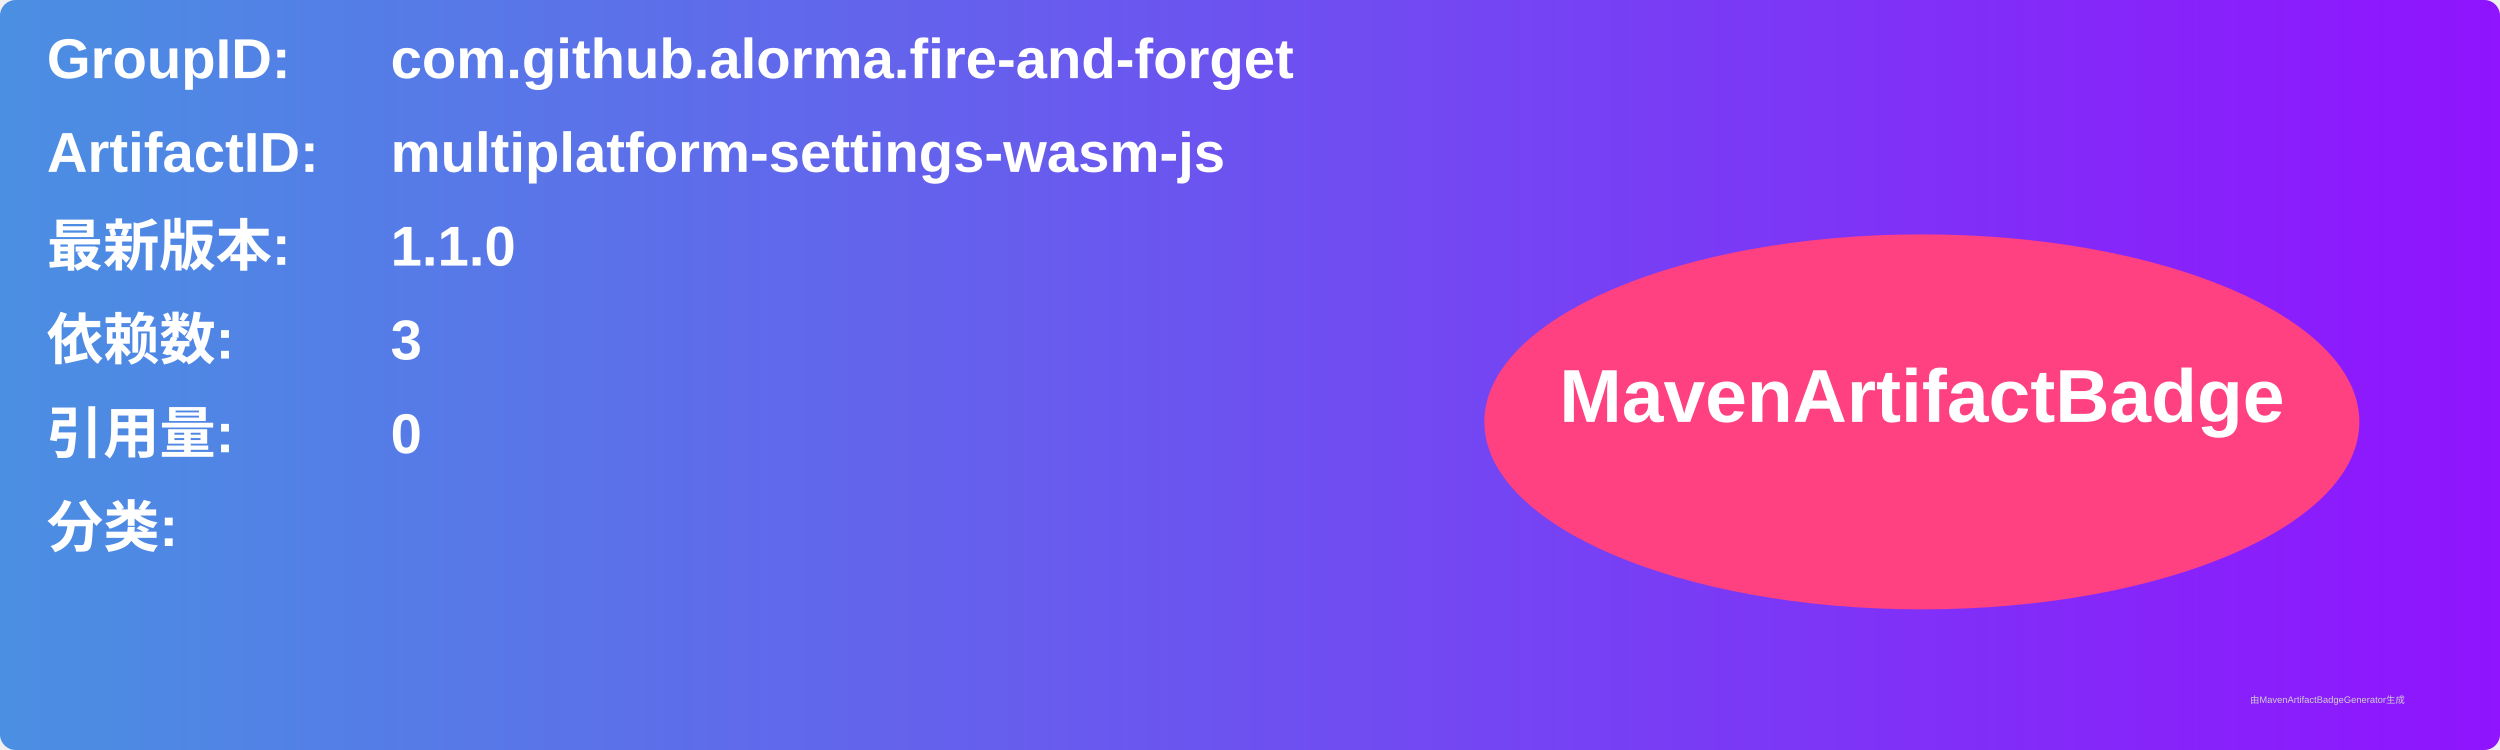
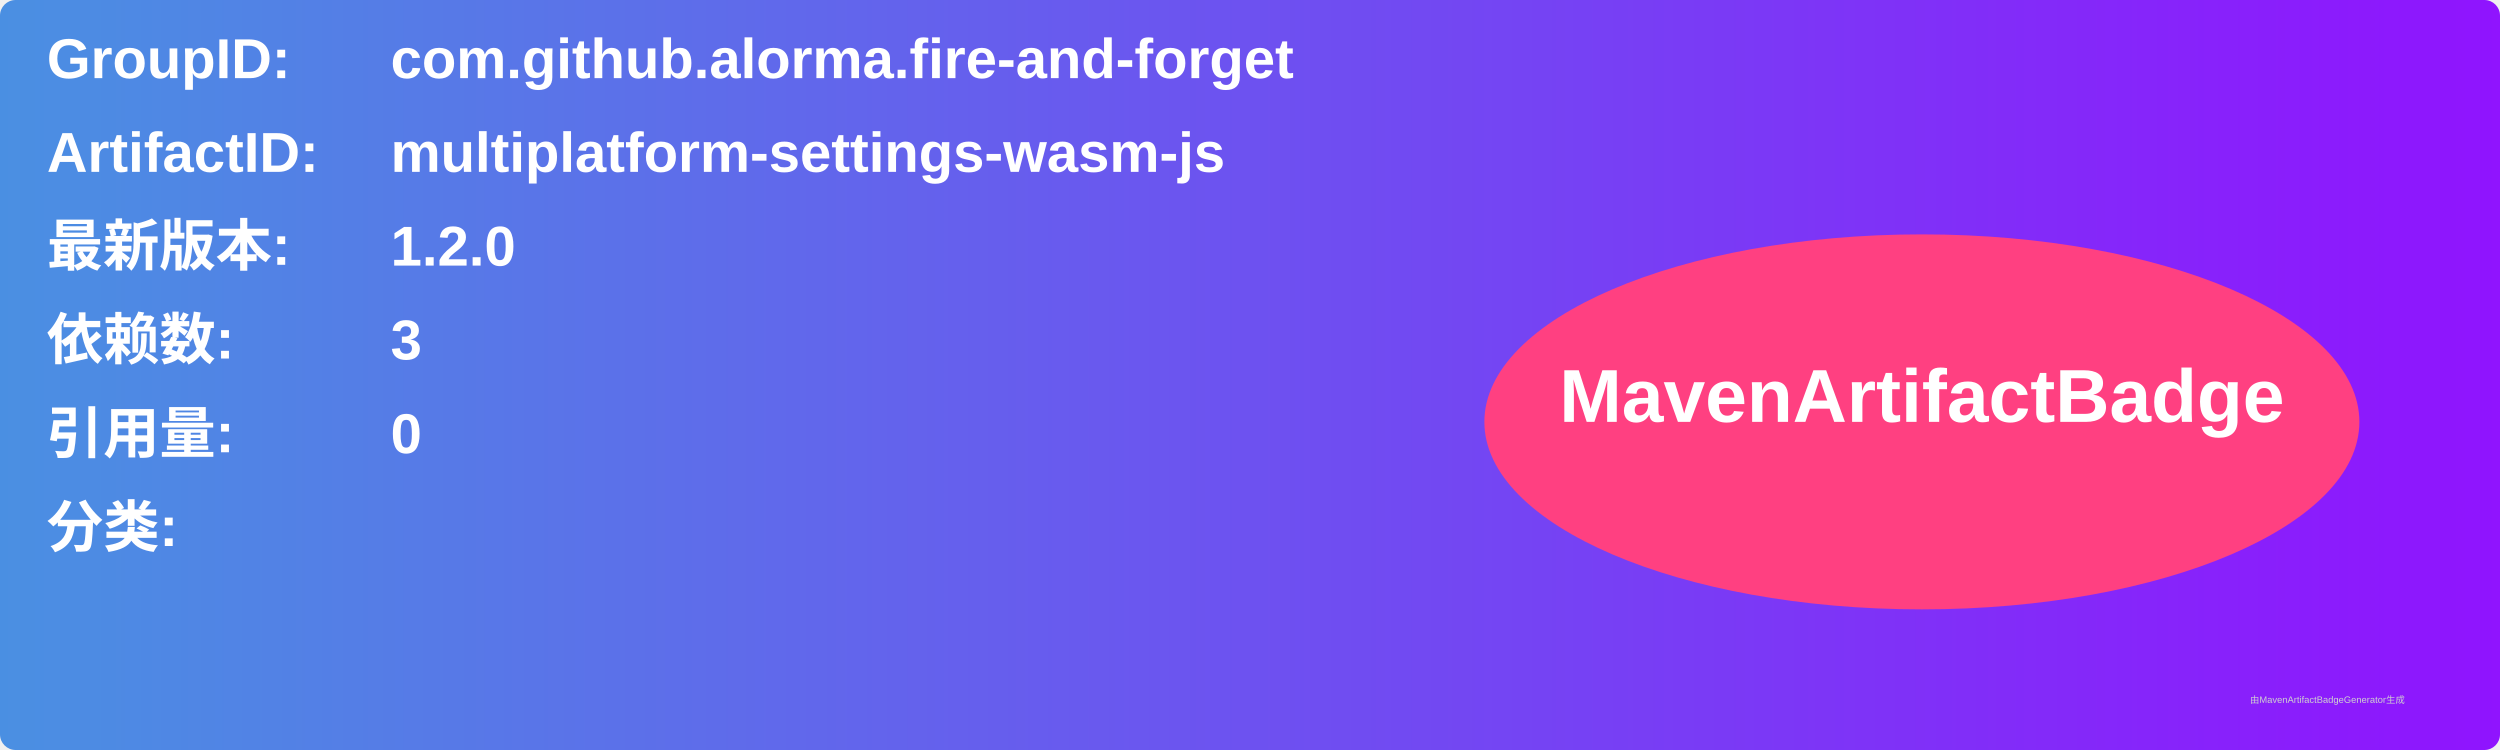
<svg xmlns="http://www.w3.org/2000/svg" width="800" height="240" viewBox="0 0 800 240">
  <linearGradient id="grad" x1="0%" y1="0%" x2="100%" y2="0%">
    <stop offset="0%" stop-color="#4a90e2" />
    <stop offset="100%" stop-color="#9013fe" />
  </linearGradient>
  <rect width="100%" height="100%" rx="5" ry="5" fill="url(#grad)" />
  <g transform="translate(15, 15)">
    <text x="0" y="10" font-family="Arial" font-size="18" fill="white" font-weight="bold" width="260">GroupID:</text>
    <text x="110" y="10" font-family="Arial" font-size="18" fill="white" font-weight="bold" width="460">com.github.alorma.fire-and-forget</text>
    <text x="0" y="40" font-family="Arial" font-size="18" fill="white" font-weight="bold" width="260">ArtifactID:</text>
    <text x="110" y="40" font-family="Arial" font-size="18" fill="white" font-weight="bold" width="460">multiplatform-settings-wasm-js</text>
    <text x="0" y="70" font-family="Arial" font-size="18" fill="white" font-weight="bold">最新版本:</text>
    <text x="110" y="70" font-family="Arial" font-size="18" fill="white" font-weight="bold">
-       <tspan font-weight="bold">1.1.0</tspan>
+       <tspan font-weight="bold">1.2.0</tspan>
    </text>
    <text x="0" y="100" font-family="Arial" font-size="18" fill="white" font-weight="bold">依赖数: </text>
    <text x="110" y="100" font-family="Arial" font-size="18" fill="white">
      <tspan font-weight="bold">3</tspan>
    </text>
    <text x="0" y="130" font-family="Arial" font-size="18" fill="white" font-weight="bold">引用量: </text>
    <text x="110" y="130" font-family="Arial" font-size="18" fill="white">
      <tspan font-weight="bold">0</tspan>
    </text>
    <text x="0" y="160" font-family="Arial" font-size="18" fill="white" font-weight="bold">分类:</text>
    <text x="10" y="190" font-family="Arial" font-size="10" fill="white">
      <tspan font-weight="bold" />
    </text>
    <ellipse cx="600" cy="120" rx="140" ry="60" fill="#ff4081" />
    <text x="600" y="120" text-anchor="middle" font-family="Arial" font-size="24" fill="white" font-weight="bold">MavenArtifactBadge</text>
  </g>
  <text x="720" y="225" font-family="Arial" font-size="3" fill="#d0d0d0">由MavenArtifactBadgeGenerator生成</text>
</svg>
